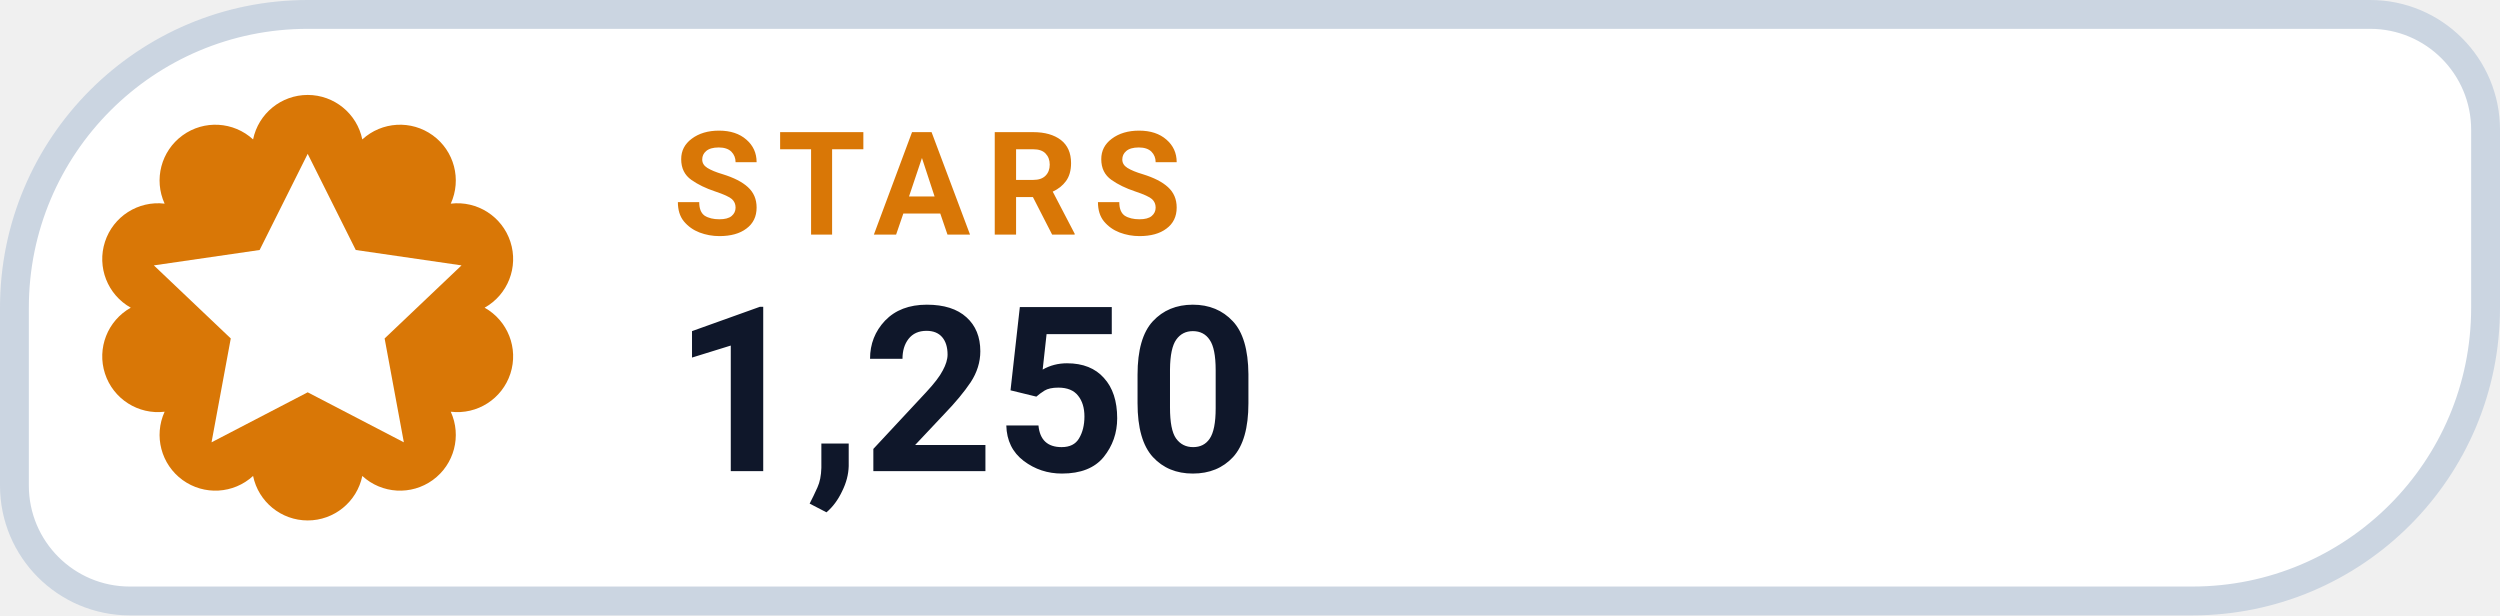
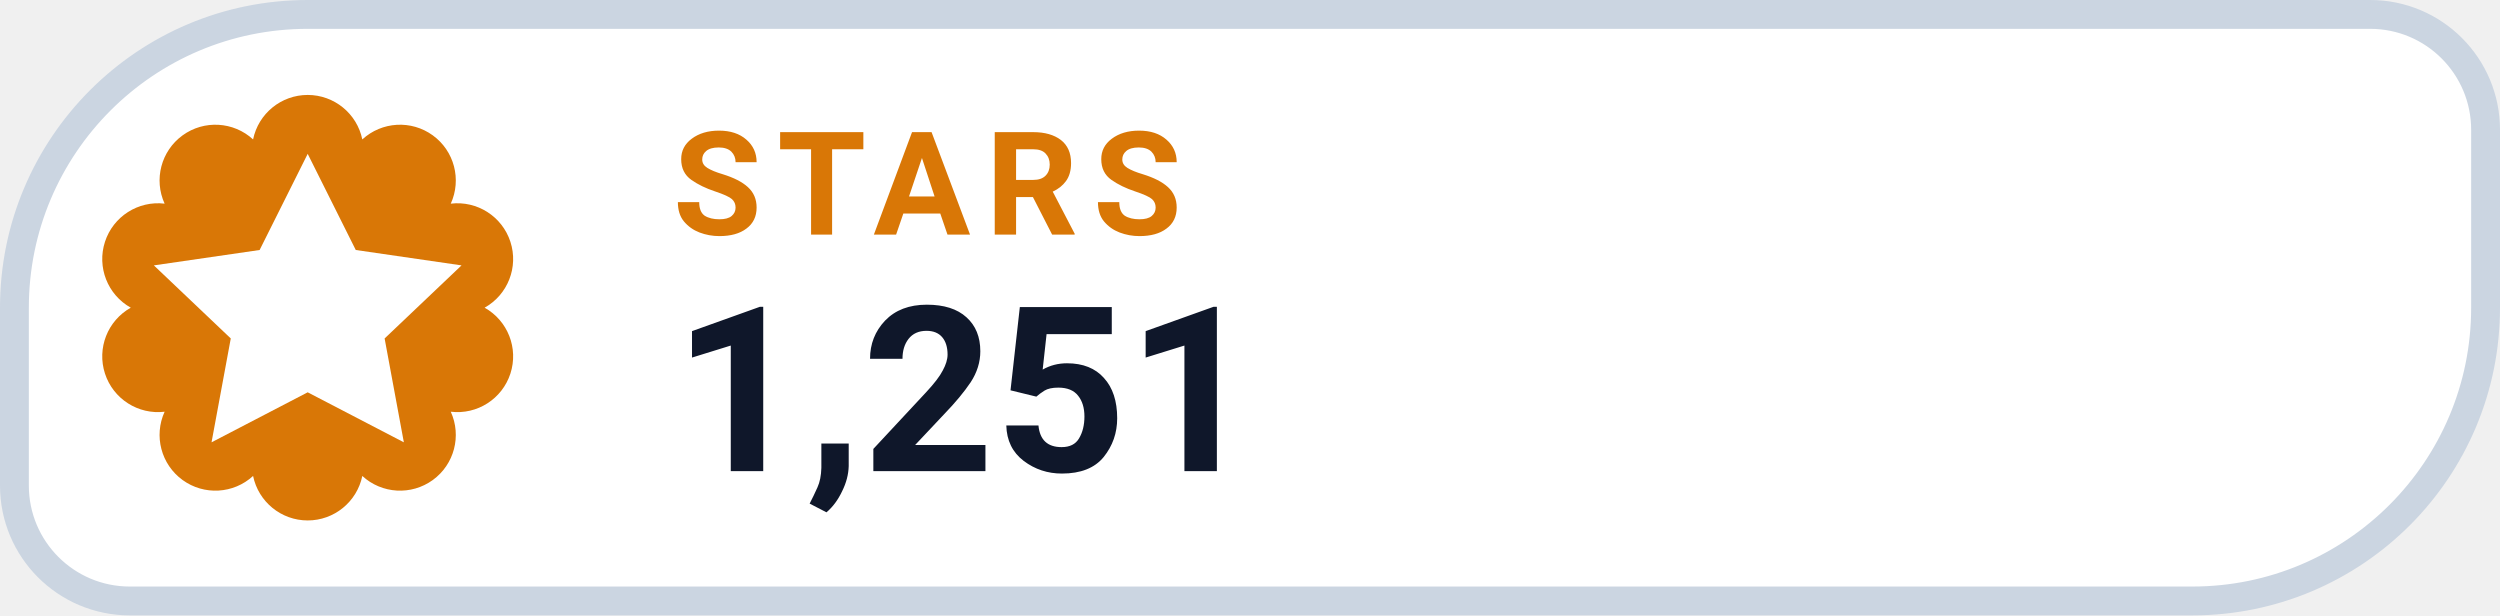
- <svg xmlns="http://www.w3.org/2000/svg" width="130" height="32" viewBox="0 0 130 32" role="img" aria-label="STARS 1,250">
+ <svg xmlns="http://www.w3.org/2000/svg" width="130" height="32" viewBox="0 0 130 32" role="img" aria-label="STARS 1,251">
  <path d="M 16.00 0.75 H 123.25 A 6.00 6.00 0 0 1 129.25 6.75 V 16.00 A 15.25 15.25 0 0 1 114.00 31.25 H 6.75 A 6.00 6.00 0 0 1 0.75 25.25 V 16.00 A 15.25 15.25 0 0 1 16.00 0.75 Z" fill="#FFFFFF" stroke="#CBD5E1" stroke-width="1.5" />
  <path d="M 13.16 7.25 A 2.90 2.90 0 0 1 18.84 7.25 A 2.90 2.90 0 0 1 23.44 10.59 A 2.90 2.90 0 0 1 25.20 16.00 A 2.90 2.90 0 0 1 23.44 21.41 A 2.90 2.90 0 0 1 18.84 24.75 A 2.90 2.90 0 0 1 13.16 24.75 A 2.90 2.90 0 0 1 8.56 21.41 A 2.90 2.90 0 0 1 6.80 16.00 A 2.90 2.90 0 0 1 8.56 10.59 A 2.90 2.90 0 0 1 13.16 7.25 Z" fill="#D97706" />
  <g transform="translate(16 16)" style="color:#FFFFFF;">
    <path d="M0 -8 l2.5 5 5.5 .8 -4 3.8 1 5.4 -5 -2.6 -5 2.6 1 -5.4 -4 -3.8 5.5 -.8 Z" fill="currentColor" />
  </g>
  <text x="35" y="12.2" fill="#D97706" font-family="-apple-system,BlinkMacSystemFont,'Segoe UI',Roboto,Helvetica,Arial,sans-serif" font-size="7.5" font-weight="700" letter-spacing=".8">STARS</text>
-   <text x="35" y="24.5" fill="#0F172A" font-family="-apple-system,BlinkMacSystemFont,'Segoe UI',Roboto,Helvetica,Arial,sans-serif" font-size="12" font-weight="750">1,250</text>
+   <text x="35" y="24.5" fill="#0F172A" font-family="-apple-system,BlinkMacSystemFont,'Segoe UI',Roboto,Helvetica,Arial,sans-serif" font-size="12" font-weight="750">1,251</text>
</svg>
